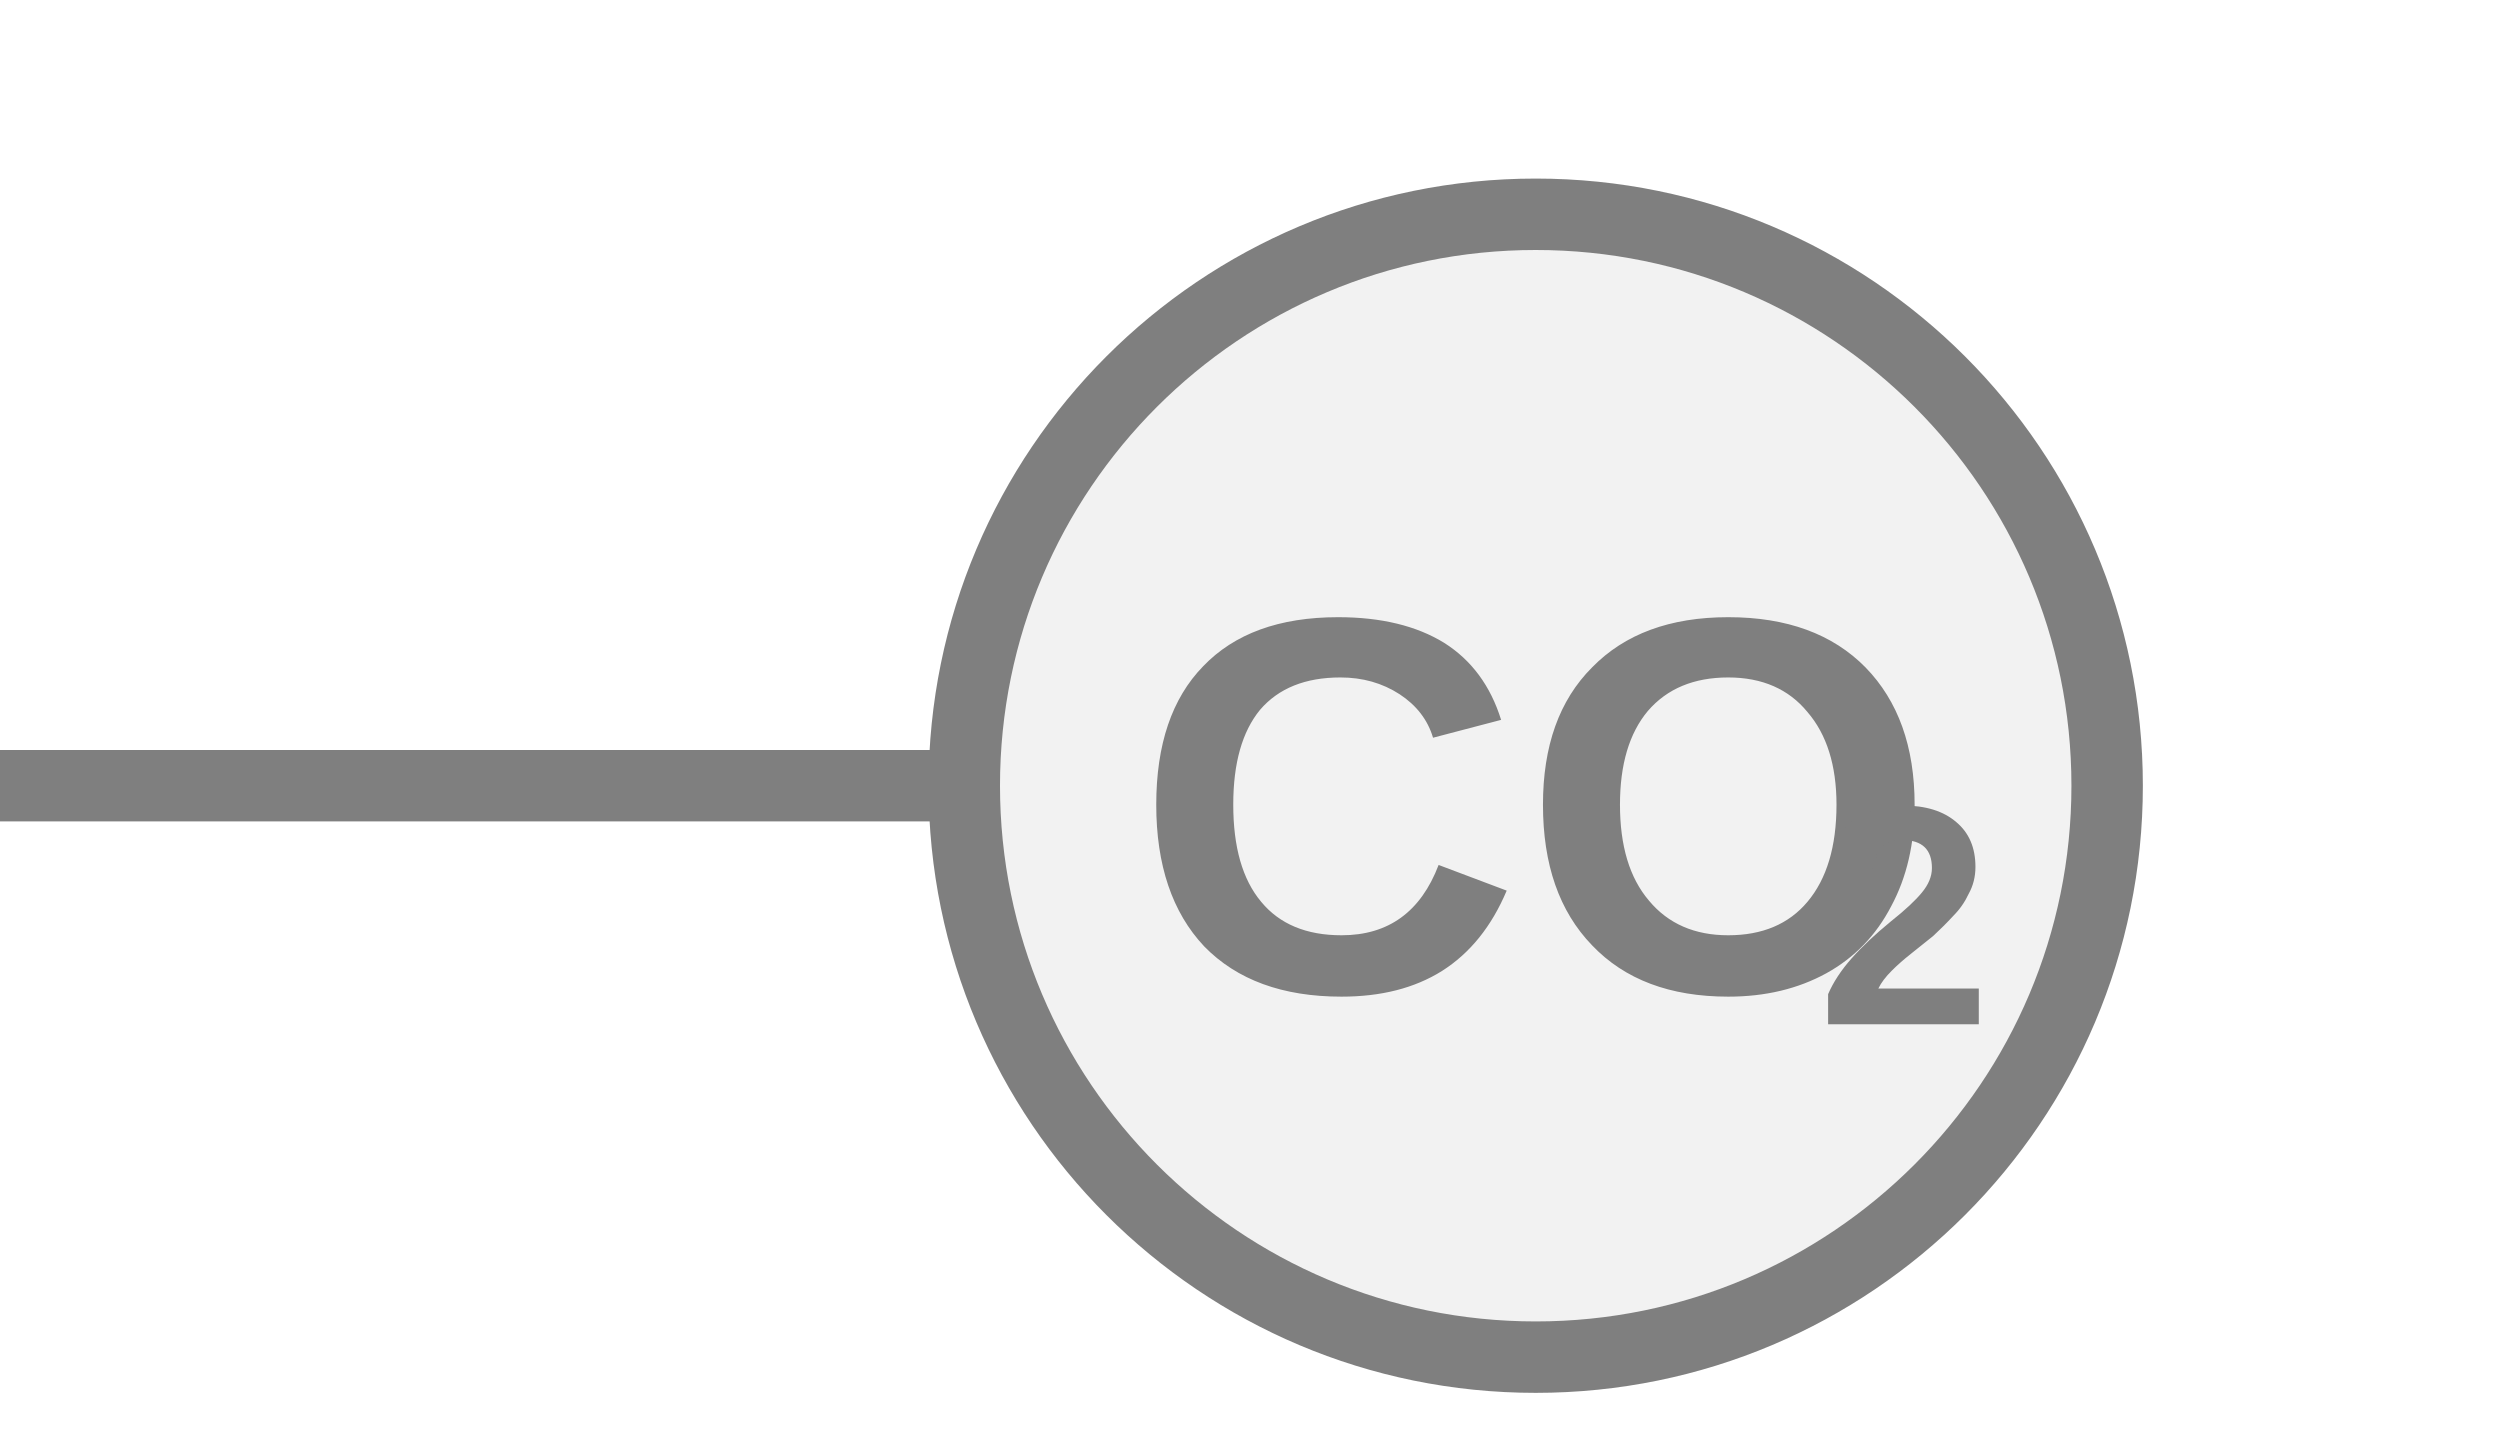
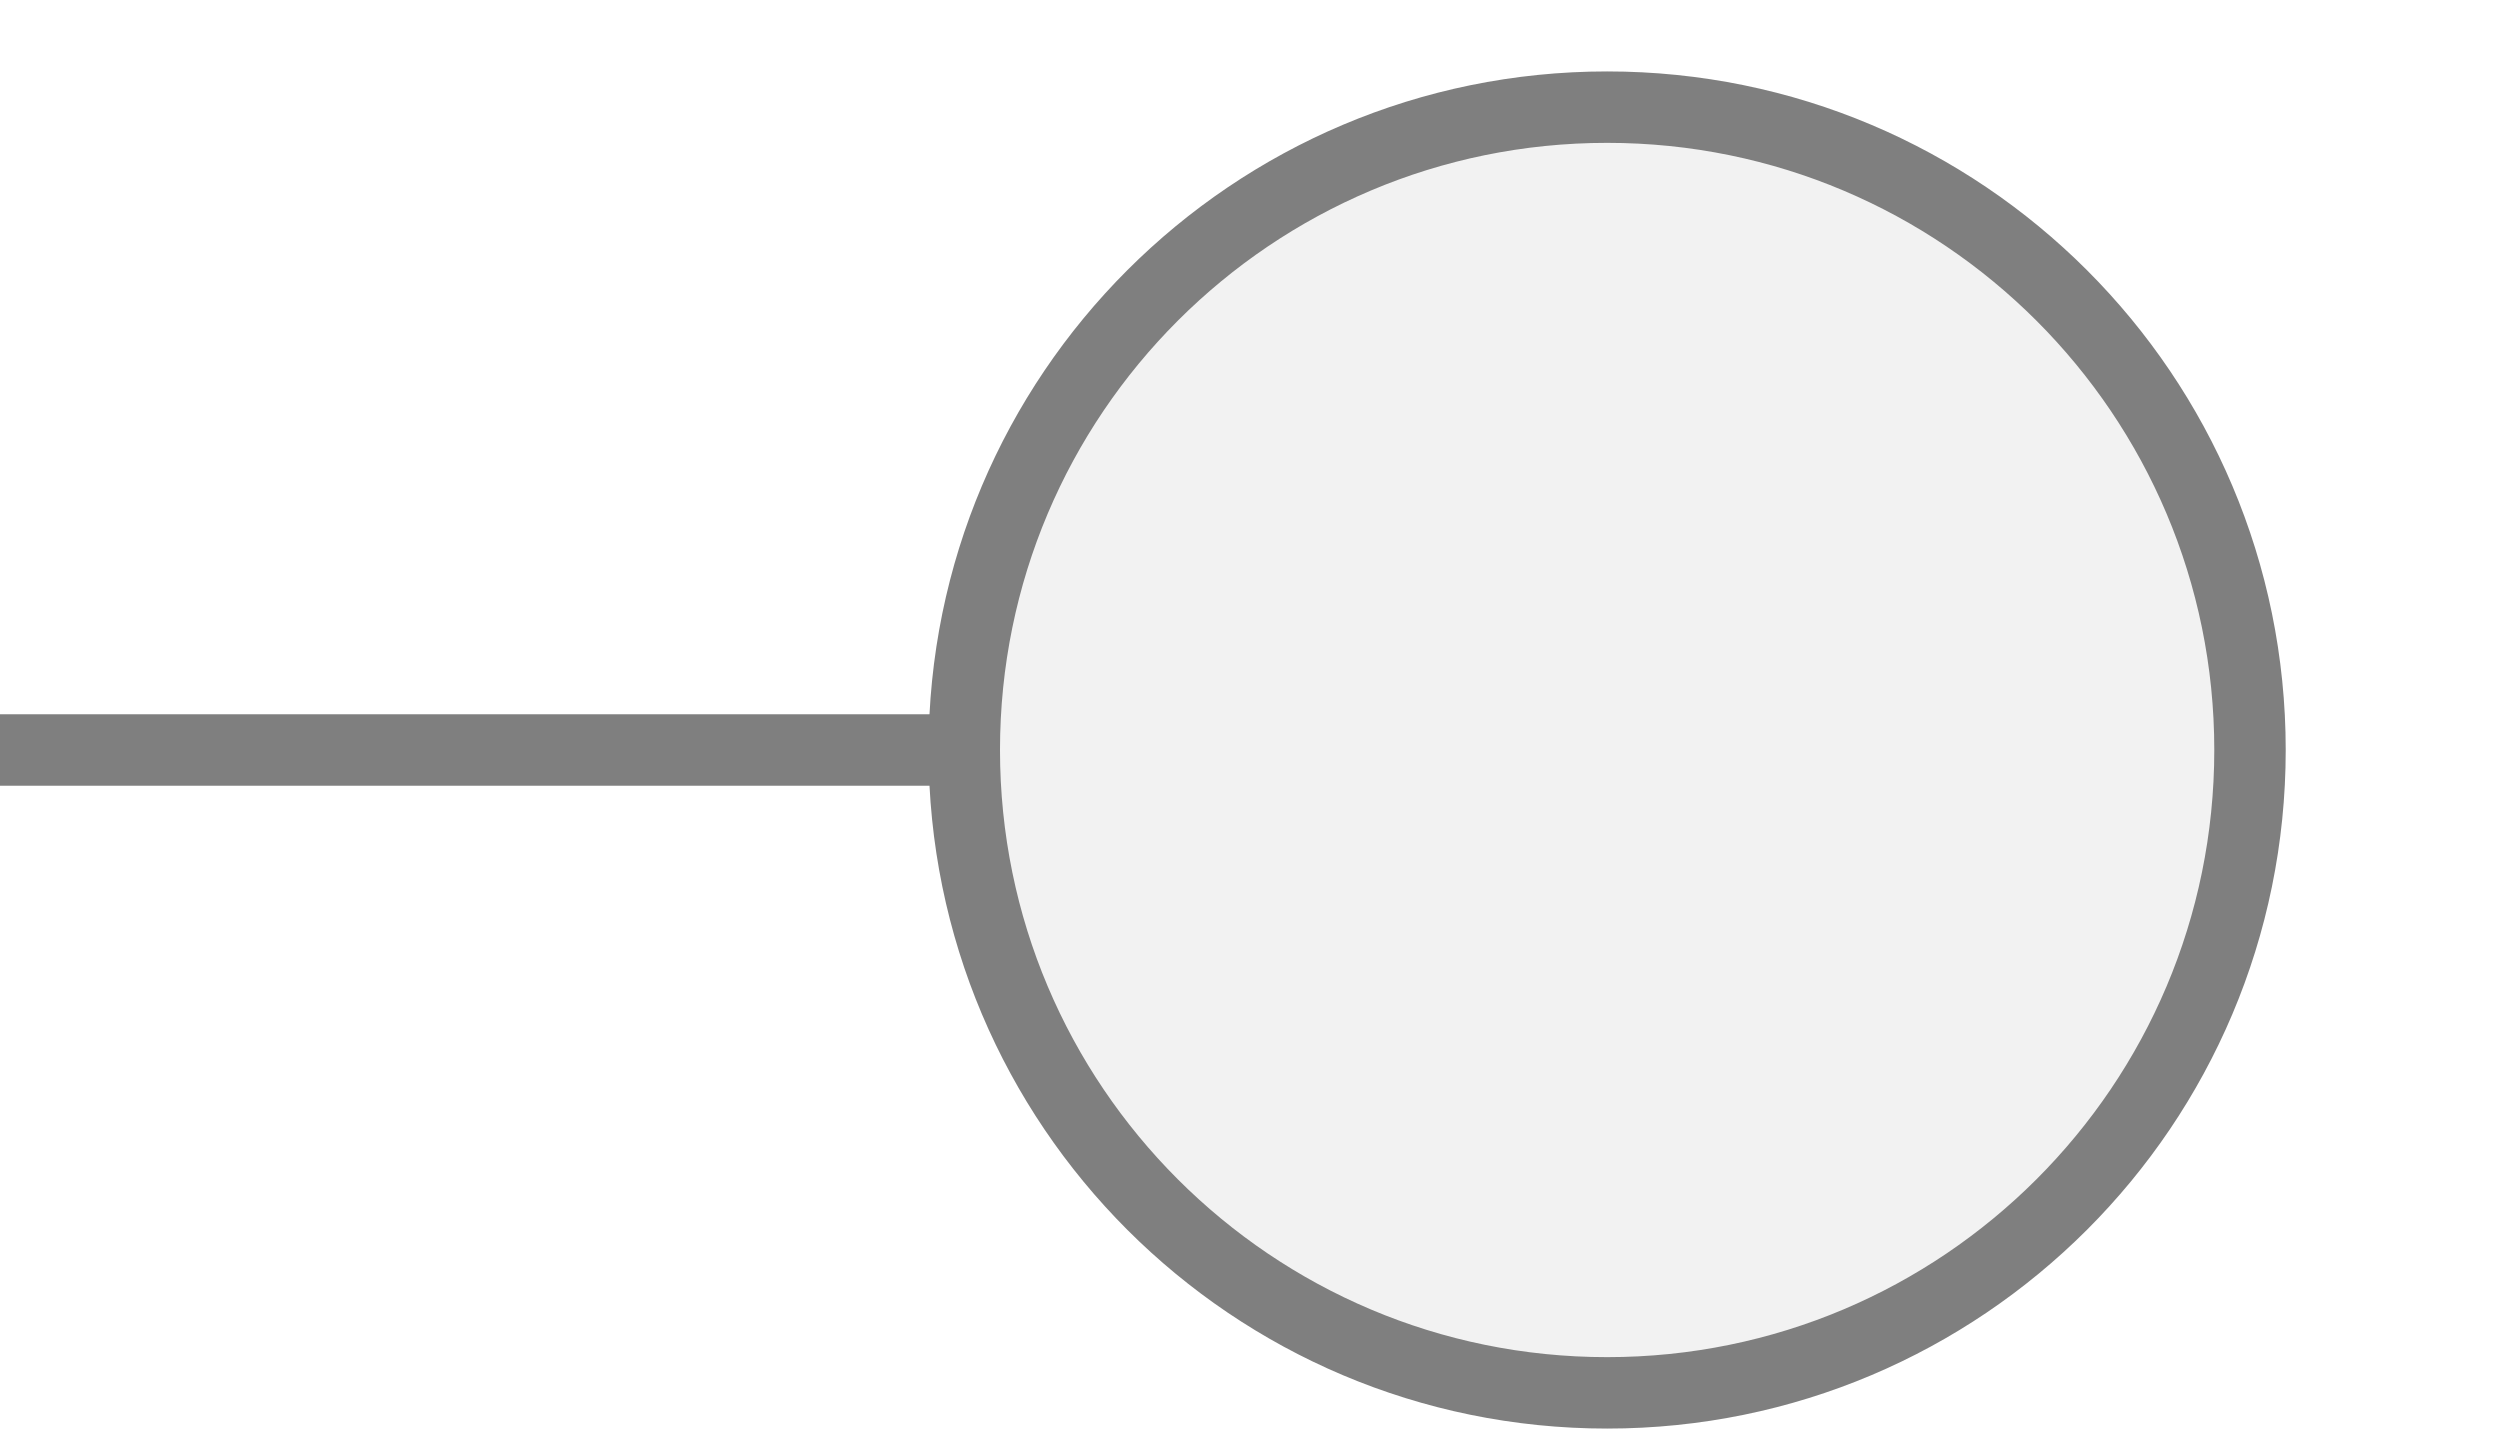
<svg xmlns="http://www.w3.org/2000/svg" width="35px" height="20px" viewBox="0 0 35 20">
-   <line x1="0" y1="11" x2="13.5" y2="11" stroke="#7f7f7f" stroke-width="1" stroke-linecap="round" />
-   <circle cx="21.5" cy="11" r="8" fill="#f2f2f2" stroke="#7f7f7f" stroke-width="1" />
-   <text x="21.5" y="11.75" fill="#7f7f7f" font-family="Arial, Helvetica, sans-serif" font-size="7.5px" font-style="normal" font-weight="600" text-anchor="middle" dominant-baseline="middle" transform="translate(21.5 11.75) scale(1 1) translate(-21.5 -11.75)">CO</text>
-   <text x="25.438" y="13.1" fill="#7f7f7f" font-family="Arial, Helvetica, sans-serif" font-size="4.375px" font-style="normal" font-weight="600" text-anchor="start" dominant-baseline="middle" transform="translate(25.4375 13.1) scale(1 1) translate(-25.4375 -13.1)">2</text>
+   <line x1="0" y1="10.5" x2="14" y2="10.5" stroke="#7f7f7f" stroke-width="1" stroke-linecap="round" />
+   <circle cx="22.5" cy="10.5" r="9" fill="#f2f2f2" stroke="#7f7f7f" stroke-width="1" />
</svg>
